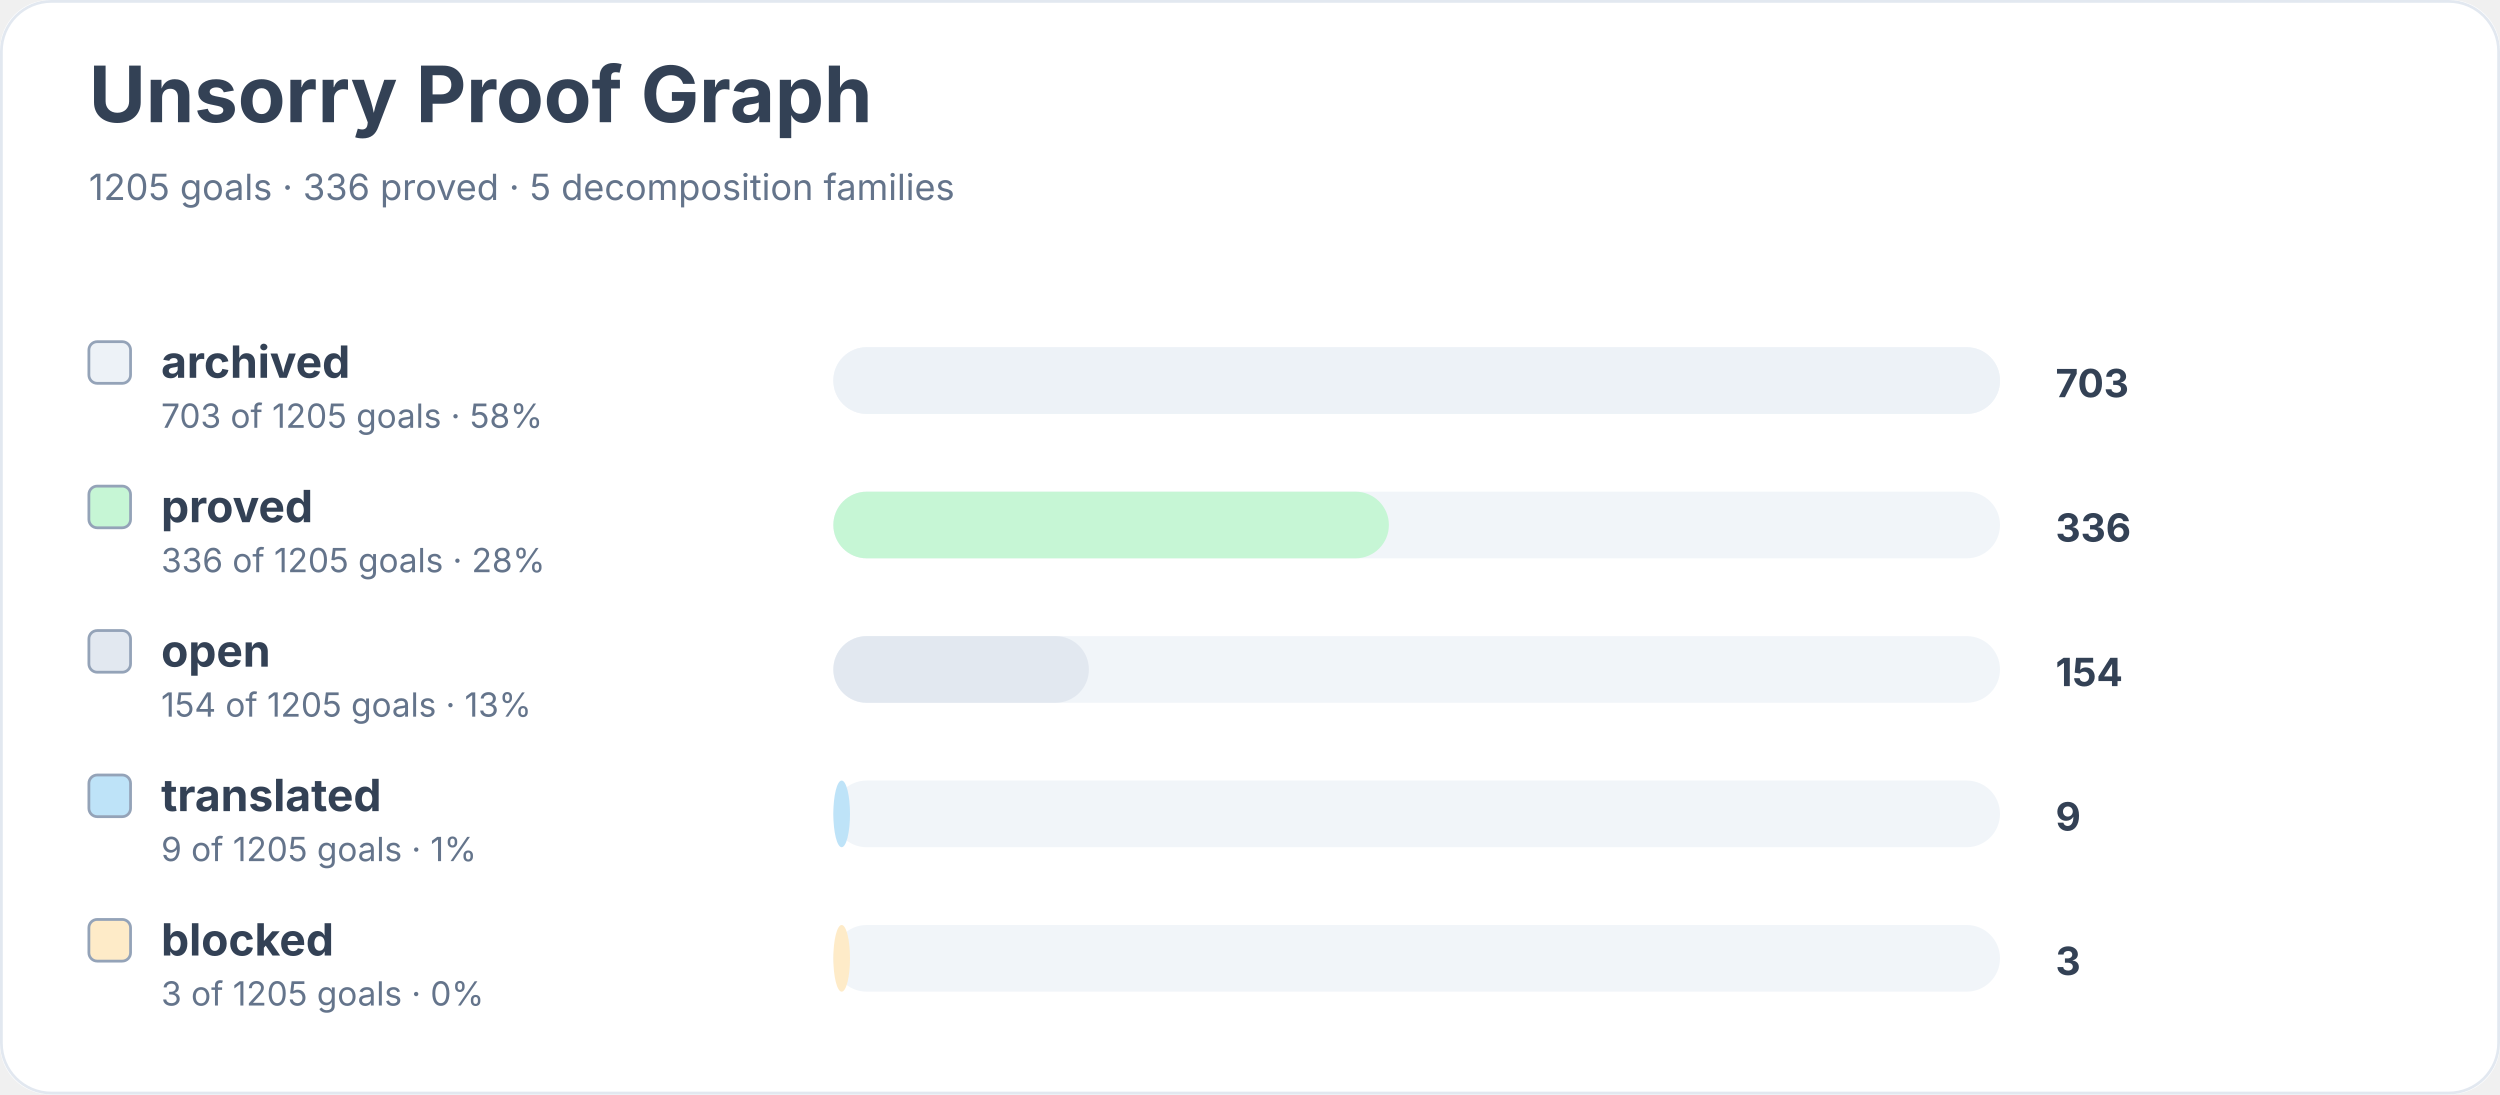
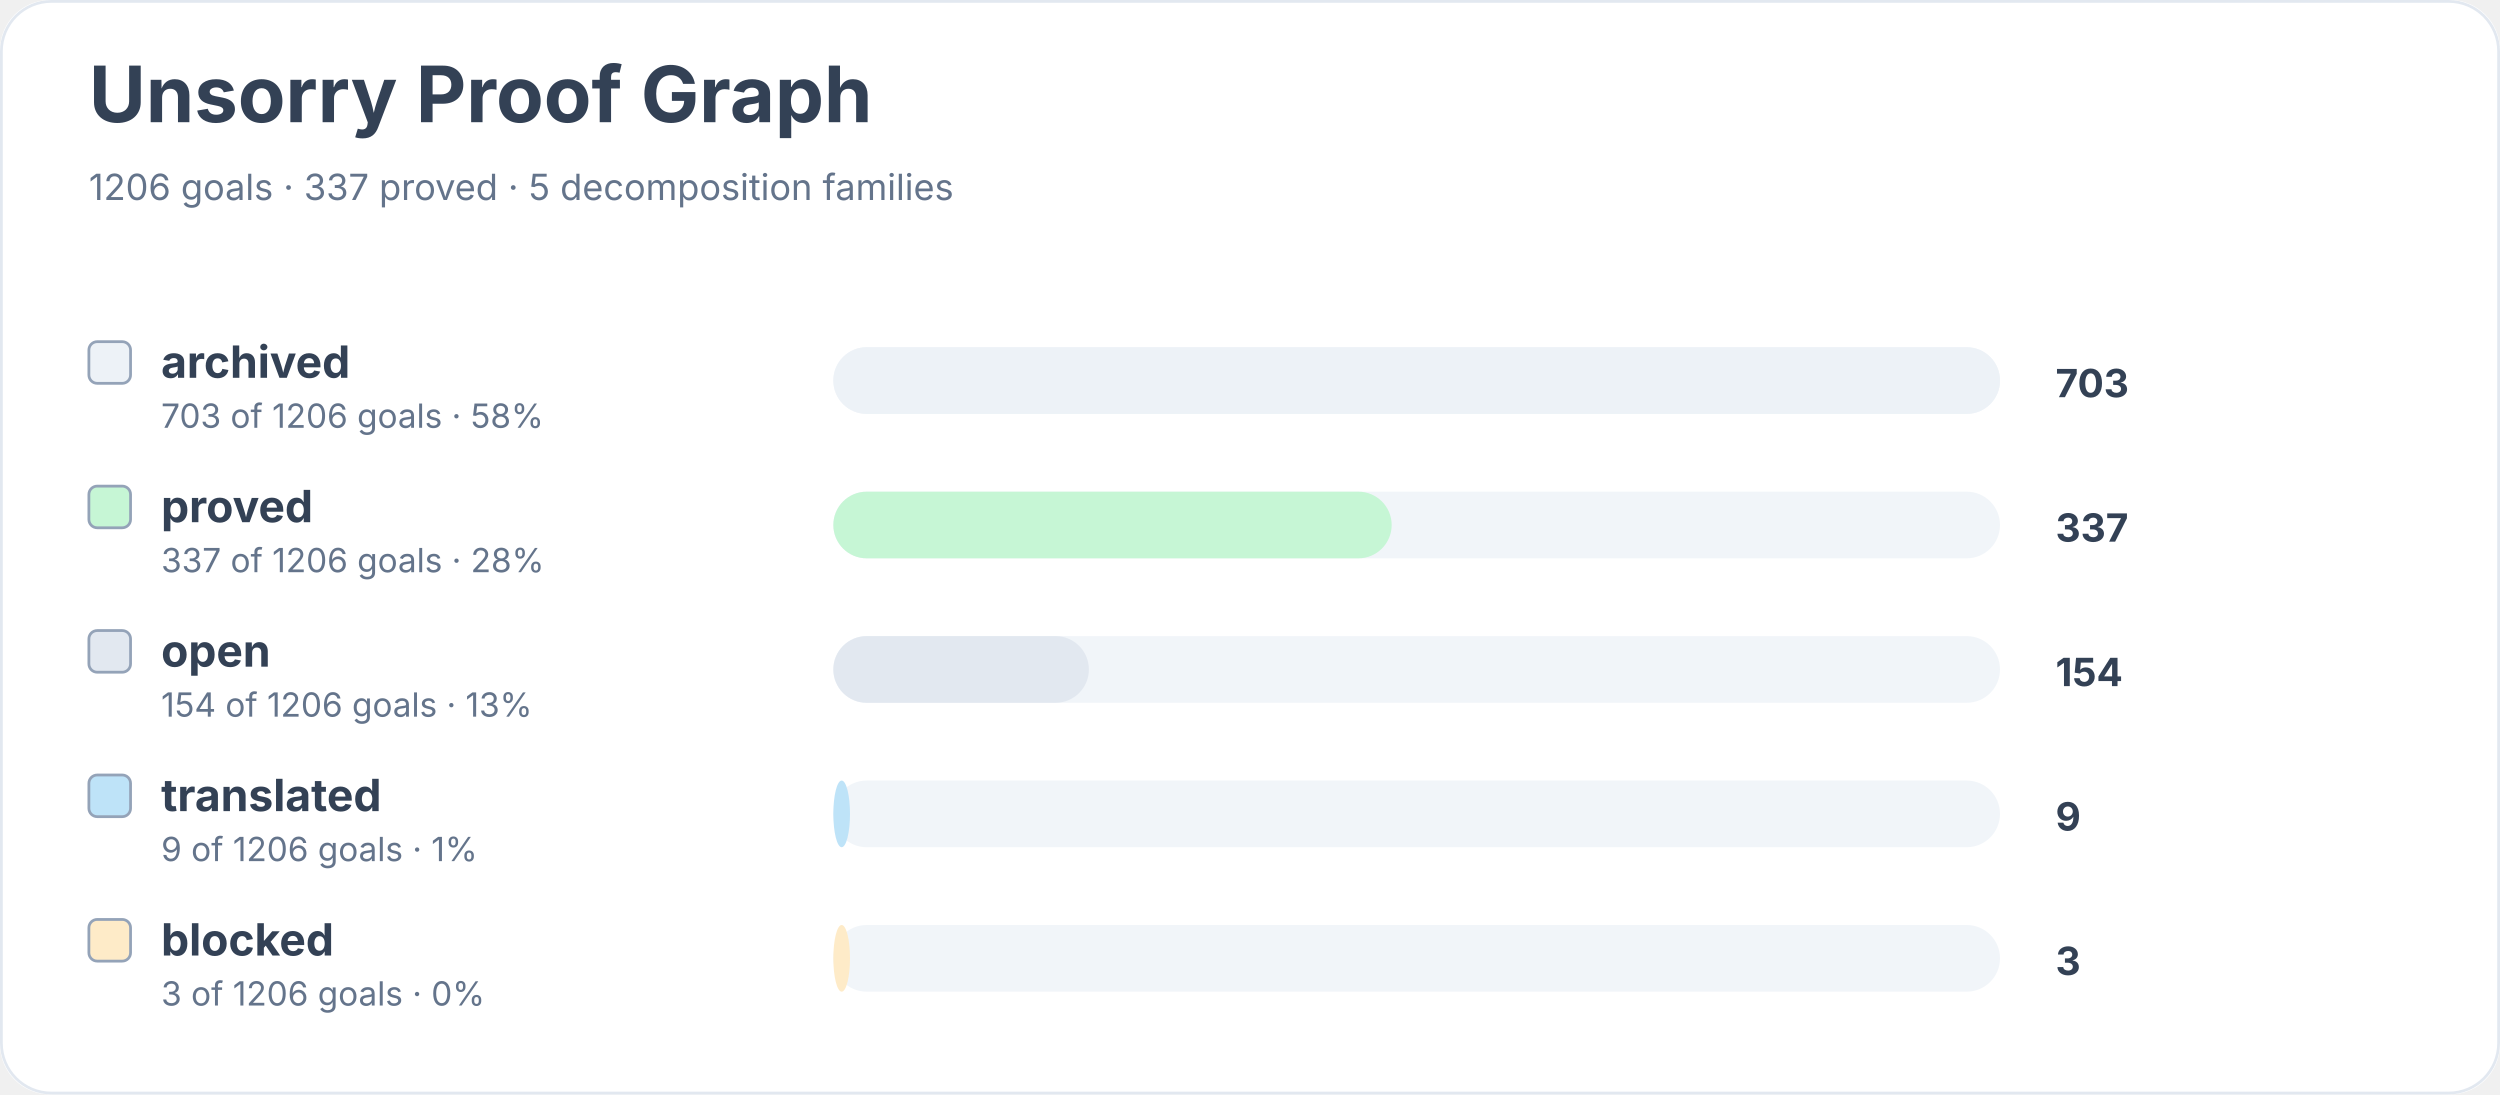
<svg xmlns="http://www.w3.org/2000/svg" width="900" height="394" viewBox="0 0 900 394" role="img" aria-labelledby="title desc">
  <rect width="900" height="100%" rx="18" fill="#ffffff" />
  <rect x="0.5" y="0.5" width="899" height="393" rx="18" fill="none" stroke="#e2e8f0" />
  <text x="32" y="44" font-family="Inter, system-ui, sans-serif" font-size="28" font-weight="700" fill="#334155">Unsorry Proof Graph</text>
-   <text x="32" y="72" font-family="Inter, system-ui, sans-serif" font-size="13" fill="#64748b">1205 goals · 336 proved · 5 decomposition families</text>
+   <text x="32" y="72" font-family="Inter, system-ui, sans-serif" font-size="13" fill="#64748b">1206 goals · 337 proved · 5 decomposition families</text>
  <rect x="32" y="123" width="15" height="15" rx="3" fill="#edf2f7" stroke="#94a3b8" />
  <text x="58" y="136" font-family="Inter, system-ui, sans-serif" font-size="16" font-weight="650" fill="#334155">archived</text>
-   <text x="58" y="154" font-family="Inter, system-ui, sans-serif" font-size="12" fill="#64748b">703 of 1205 goals · 58%</text>
+   <text x="58" y="154" font-family="Inter, system-ui, sans-serif" font-size="12" fill="#64748b">703 of 1206 goals · 58%</text>
  <rect x="300" y="125" width="420" height="24" rx="12" fill="#f1f5f9" />
  <rect x="300" y="125" width="420" height="24" rx="12" fill="#edf2f7" />
  <text x="740" y="143" font-family="Inter, system-ui, sans-serif" font-size="14" font-weight="700" fill="#334155">703</text>
  <rect x="32" y="175" width="15" height="15" rx="3" fill="#c6f6d5" stroke="#94a3b8" />
  <text x="58" y="188" font-family="Inter, system-ui, sans-serif" font-size="16" font-weight="650" fill="#334155">proved</text>
-   <text x="58" y="206" font-family="Inter, system-ui, sans-serif" font-size="12" fill="#64748b">336 of 1205 goals · 28%</text>
+   <text x="58" y="206" font-family="Inter, system-ui, sans-serif" font-size="12" fill="#64748b">337 of 1206 goals · 28%</text>
  <rect x="300" y="177" width="420" height="24" rx="12" fill="#f1f5f9" />
-   <rect x="300" y="177" width="200" height="24" rx="12" fill="#c6f6d5" />
-   <text x="740" y="195" font-family="Inter, system-ui, sans-serif" font-size="14" font-weight="700" fill="#334155">336</text>
+   <rect x="300" y="177" width="201" height="24" rx="12" fill="#c6f6d5" />
+   <text x="740" y="195" font-family="Inter, system-ui, sans-serif" font-size="14" font-weight="700" fill="#334155">337</text>
  <rect x="32" y="227" width="15" height="15" rx="3" fill="#e2e8f0" stroke="#94a3b8" />
  <text x="58" y="240" font-family="Inter, system-ui, sans-serif" font-size="16" font-weight="650" fill="#334155">open</text>
-   <text x="58" y="258" font-family="Inter, system-ui, sans-serif" font-size="12" fill="#64748b">154 of 1205 goals · 13%</text>
+   <text x="58" y="258" font-family="Inter, system-ui, sans-serif" font-size="12" fill="#64748b">154 of 1206 goals · 13%</text>
  <rect x="300" y="229" width="420" height="24" rx="12" fill="#f1f5f9" />
  <rect x="300" y="229" width="92" height="24" rx="12" fill="#e2e8f0" />
  <text x="740" y="247" font-family="Inter, system-ui, sans-serif" font-size="14" font-weight="700" fill="#334155">154</text>
  <rect x="32" y="279" width="15" height="15" rx="3" fill="#bee3f8" stroke="#94a3b8" />
  <text x="58" y="292" font-family="Inter, system-ui, sans-serif" font-size="16" font-weight="650" fill="#334155">translated</text>
-   <text x="58" y="310" font-family="Inter, system-ui, sans-serif" font-size="12" fill="#64748b">9 of 1205 goals · 1%</text>
+   <text x="58" y="310" font-family="Inter, system-ui, sans-serif" font-size="12" fill="#64748b">9 of 1206 goals · 1%</text>
  <rect x="300" y="281" width="420" height="24" rx="12" fill="#f1f5f9" />
  <rect x="300" y="281" width="6" height="24" rx="12" fill="#bee3f8" />
  <text x="740" y="299" font-family="Inter, system-ui, sans-serif" font-size="14" font-weight="700" fill="#334155">9</text>
  <rect x="32" y="331" width="15" height="15" rx="3" fill="#feebc8" stroke="#94a3b8" />
  <text x="58" y="344" font-family="Inter, system-ui, sans-serif" font-size="16" font-weight="650" fill="#334155">blocked</text>
-   <text x="58" y="362" font-family="Inter, system-ui, sans-serif" font-size="12" fill="#64748b">3 of 1205 goals · 0%</text>
+   <text x="58" y="362" font-family="Inter, system-ui, sans-serif" font-size="12" fill="#64748b">3 of 1206 goals · 0%</text>
  <rect x="300" y="333" width="420" height="24" rx="12" fill="#f1f5f9" />
  <rect x="300" y="333" width="6" height="24" rx="12" fill="#feebc8" />
  <text x="740" y="351" font-family="Inter, system-ui, sans-serif" font-size="14" font-weight="700" fill="#334155">3</text>
</svg>
